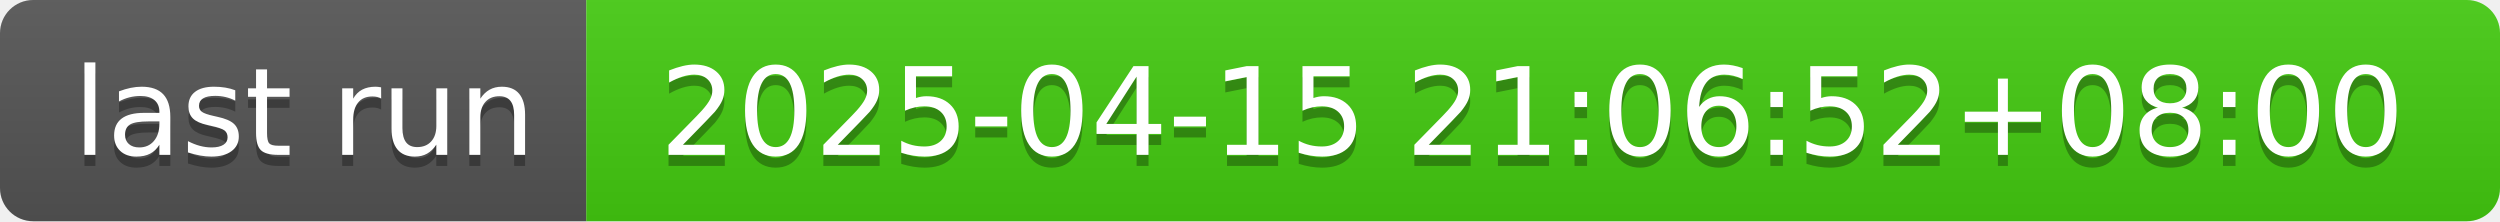
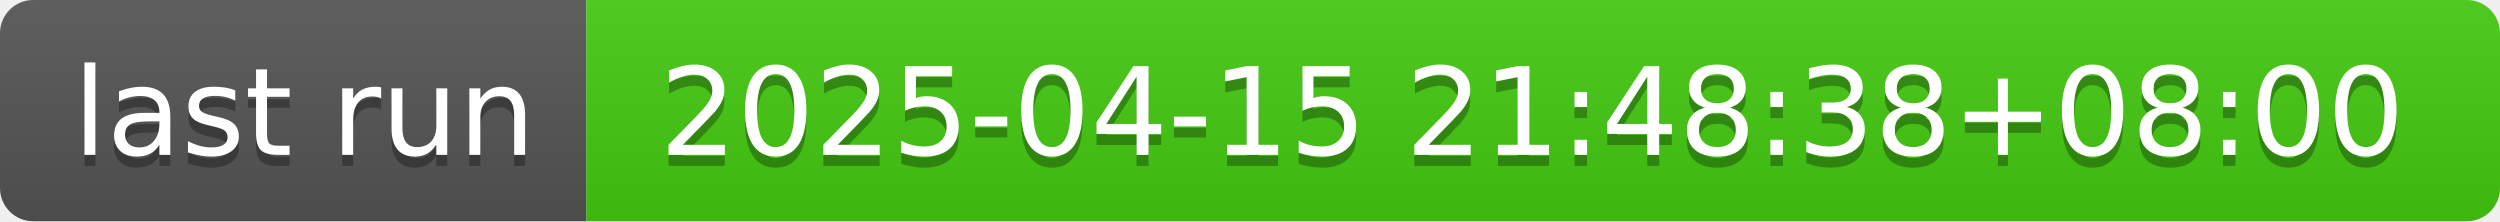
- <svg xmlns="http://www.w3.org/2000/svg" width="226" height="20" role="img" aria-label="last run: 2025-04-15 21:06:52+08:00">
+ <svg xmlns="http://www.w3.org/2000/svg" width="226" height="20" role="img" aria-label="last run: 2025-04-15 21:48:38+08:00">
  <linearGradient id="s" x2="0" y2="100%">
    <stop offset="0" stop-color="#bbb" stop-opacity=".1" />
    <stop offset="1" stop-opacity=".1" />
  </linearGradient>
  <clipPath id="r">
    <rect width="226" height="20" rx="3" fill="#fff" />
  </clipPath>
  <g clip-path="url(#r)">
    <rect width="53" height="20" fill="#555" />
    <rect x="53" width="173" height="20" fill="#4c1" />
    <rect width="226" height="20" fill="url(#s)" />
  </g>
  <g fill="#fff" text-anchor="middle" font-family="Verdana,Geneva,DejaVu Sans,sans-serif" text-rendering="geometricPrecision" font-size="110">
    <text aria-hidden="true" x="275" y="150" fill="#010101" fill-opacity=".3" transform="scale(.1)" textLength="430">last run</text>
    <text x="275" y="140" transform="scale(.1)" fill="#fff" textLength="430">last run</text>
-     <text aria-hidden="true" x="1385" y="150" fill="#010101" fill-opacity=".3" transform="scale(.1)" textLength="1630">2025-04-15 21:06:52+08:00</text>
-     <text x="1385" y="140" transform="scale(.1)" fill="#fff" textLength="1630">2025-04-15 21:06:52+08:00</text>
+     <text aria-hidden="true" x="1385" y="150" fill="#010101" fill-opacity=".3" transform="scale(.1)" textLength="1630">2025-04-15 21:48:38+08:00</text>
+     <text x="1385" y="140" transform="scale(.1)" fill="#fff" textLength="1630">2025-04-15 21:48:38+08:00</text>
  </g>
</svg>
